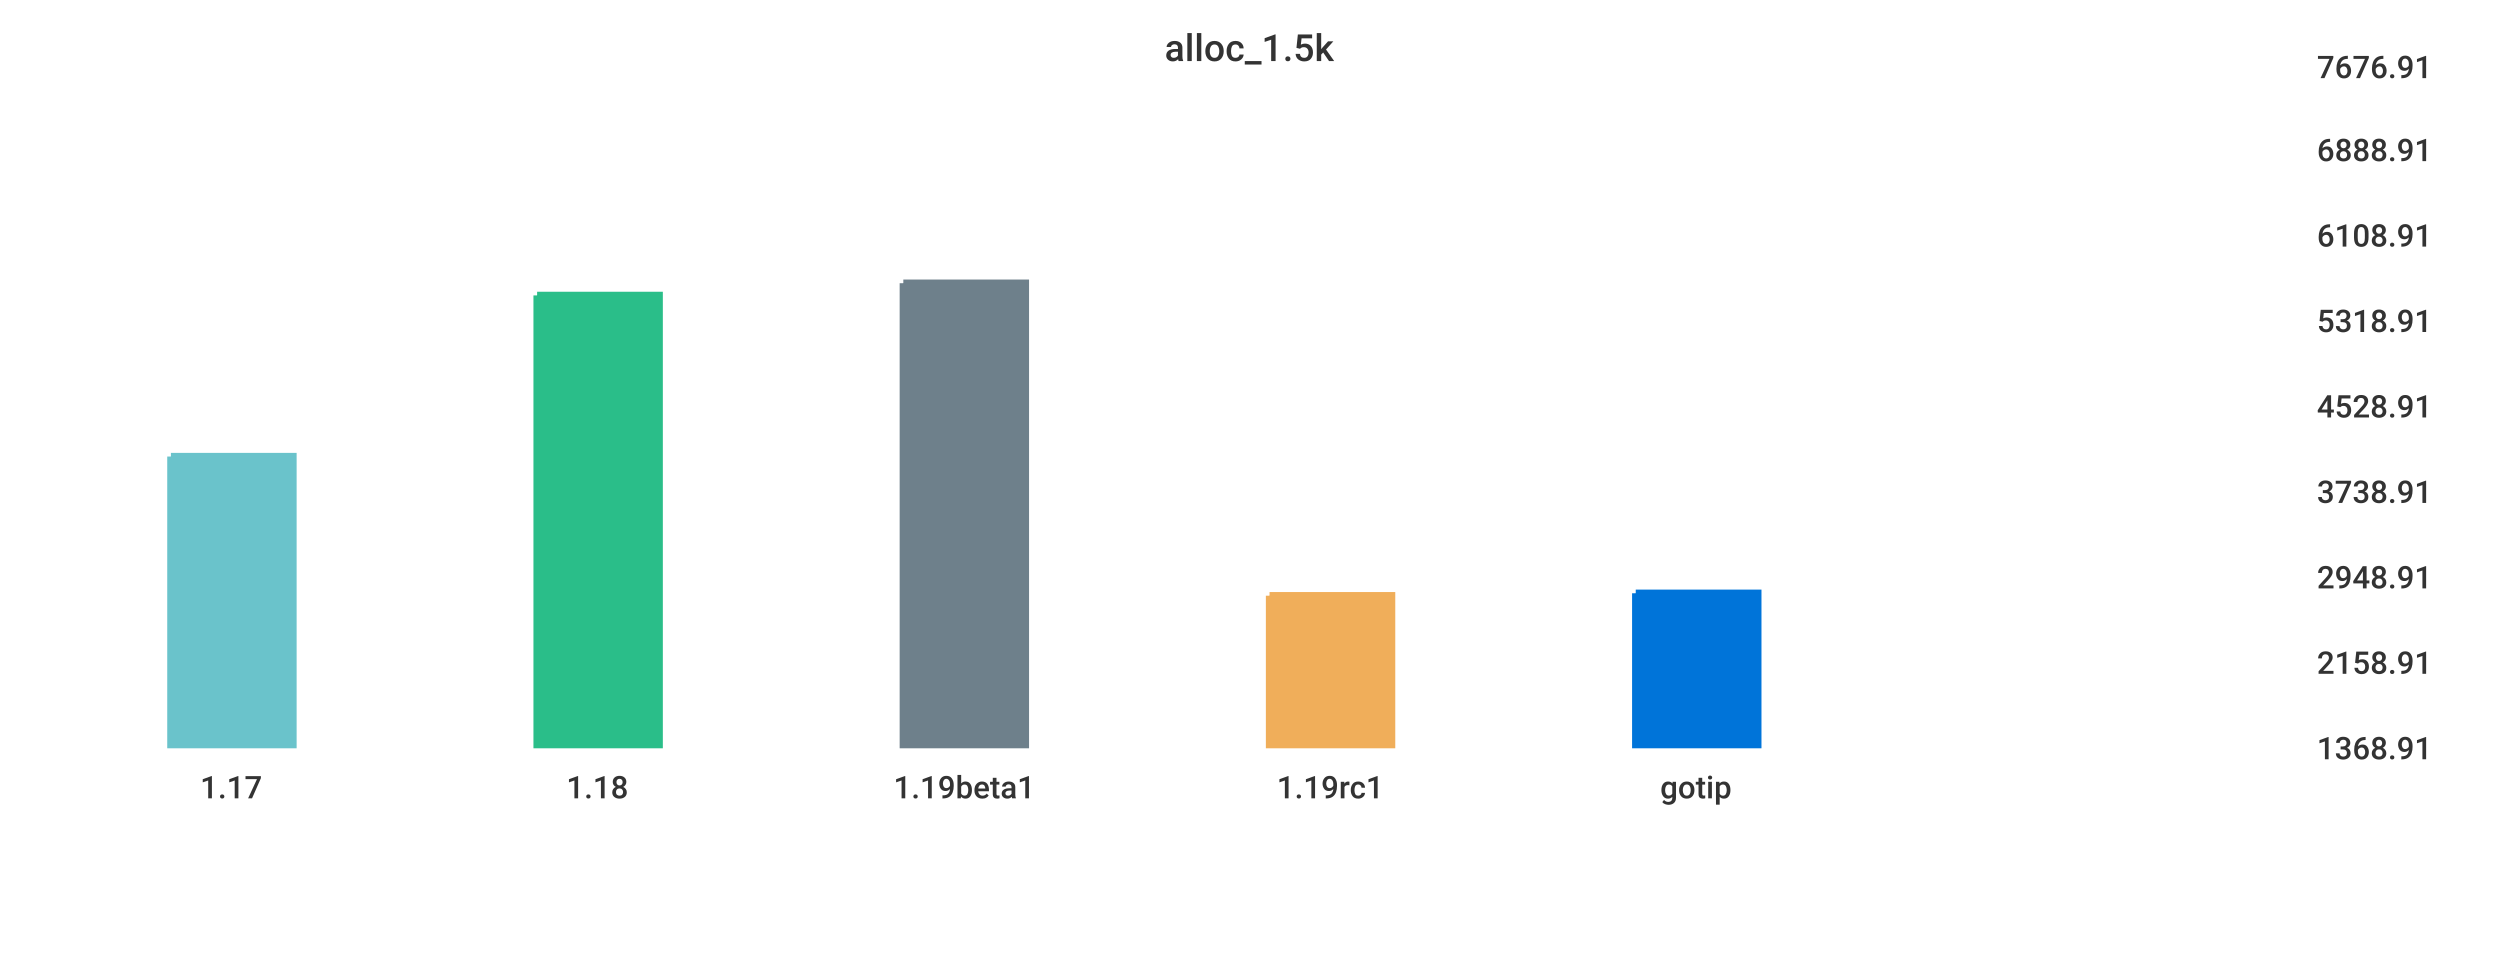
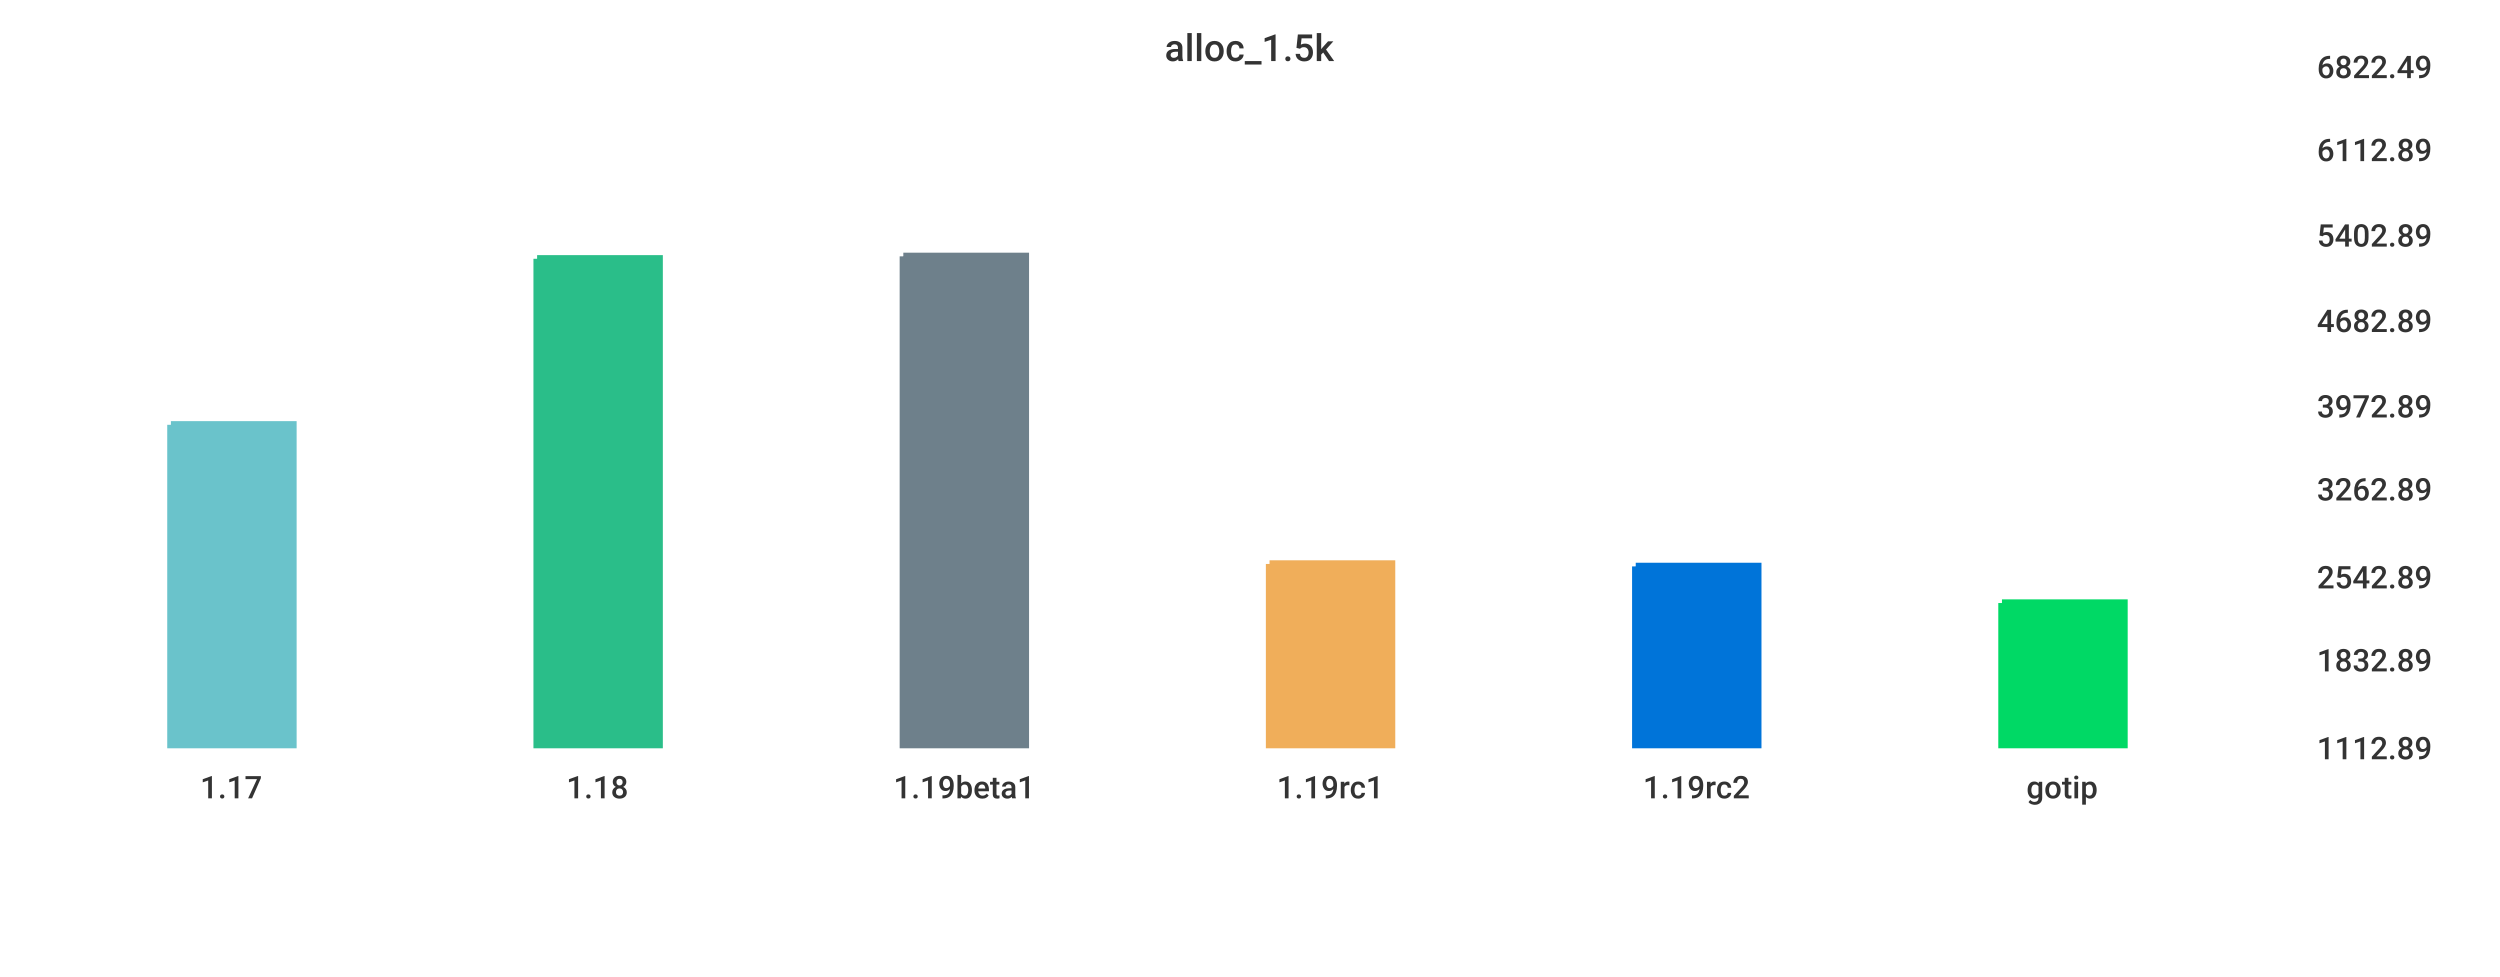
<svg xmlns="http://www.w3.org/2000/svg" width="1024" height="400">\n<path d="M 0 0 L 1024 0 L 1024 400 L 0 400 L 0 0" style="stroke-width:0;stroke:rgba(255,255,255,1.0);fill:rgba(255,255,255,1.0)" />
  <path d="M 20 26 L 934 26 L 934 305 L 20 305 L 20 26" style="stroke-width:0;stroke:rgba(255,255,255,1.0);fill:rgba(255,255,255,1.0)" />
-   <path d="M 70 187 L 120 187 L 120 305 L 70 305 L 70 187" style="stroke-width:3;stroke:rgba(106,195,203,1.0);fill:rgba(106,195,203,1.0)" />
-   <path d="M 220 121 L 270 121 L 270 305 L 220 305 L 220 121" style="stroke-width:3;stroke:rgba(42,190,137,1.0);fill:rgba(42,190,137,1.0)" />
-   <path d="M 370 116 L 420 116 L 420 305 L 370 305 L 370 116" style="stroke-width:3;stroke:rgba(110,128,139,1.0);fill:rgba(110,128,139,1.0)" />
-   <path d="M 520 244 L 570 244 L 570 305 L 520 305 L 520 244" style="stroke-width:3;stroke:rgba(240,174,90,1.0);fill:rgba(240,174,90,1.0)" />
-   <path d="M 670 243 L 720 243 L 720 305 L 670 305 L 670 243" style="stroke-width:3;stroke:rgba(0,116,217,1.0);fill:rgba(0,116,217,1.0)" />
+   <path d="M 70 174 L 120 174 L 120 305 L 70 305 L 70 174" style="stroke-width:3;stroke:rgba(106,195,203,1.0);fill:rgba(106,195,203,1.0)" />
+   <path d="M 220 106 L 270 106 L 270 305 L 220 305 L 220 106" style="stroke-width:3;stroke:rgba(42,190,137,1.0);fill:rgba(42,190,137,1.0)" />
+   <path d="M 370 105 L 420 105 L 420 305 L 370 305 L 370 105" style="stroke-width:3;stroke:rgba(110,128,139,1.0);fill:rgba(110,128,139,1.0)" />
+   <path d="M 520 231 L 570 231 L 570 305 L 520 305 L 520 231" style="stroke-width:3;stroke:rgba(240,174,90,1.0);fill:rgba(240,174,90,1.0)" />
+   <path d="M 670 232 L 720 232 L 720 305 L 670 305 L 670 232" style="stroke-width:3;stroke:rgba(0,116,217,1.0);fill:rgba(0,116,217,1.0)" />
+   <path d="M 820 247 L 870 247 L 870 305 L 820 305 L 820 247" style="stroke-width:3;stroke:rgba(0,217,101,1.0);fill:rgba(0,217,101,1.0)" />
  <path d="M 20 305 L 934 305" style="stroke-width:0;stroke:rgba(51,51,51,1.0);fill:none" />
  <path d="M 20 305 L 20 310" style="stroke-width:0;stroke:rgba(51,51,51,1.0);fill:none" />
  <text x="82" y="327" style="stroke-width:0;stroke:none;fill:rgba(51,51,51,1.0);font-size:12.8px;font-family:'Roboto Medium',sans-serif">1.17</text>
  <path d="M 170 305 L 170 310" style="stroke-width:0;stroke:rgba(51,51,51,1.0);fill:none" />
  <text x="232" y="327" style="stroke-width:0;stroke:none;fill:rgba(51,51,51,1.0);font-size:12.8px;font-family:'Roboto Medium',sans-serif">1.18</text>
  <path d="M 320 305 L 320 310" style="stroke-width:0;stroke:rgba(51,51,51,1.0);fill:none" />
  <text x="366" y="327" style="stroke-width:0;stroke:none;fill:rgba(51,51,51,1.0);font-size:12.8px;font-family:'Roboto Medium',sans-serif">1.19beta1</text>
  <path d="M 470 305 L 470 310" style="stroke-width:0;stroke:rgba(51,51,51,1.0);fill:none" />
  <text x="523" y="327" style="stroke-width:0;stroke:none;fill:rgba(51,51,51,1.0);font-size:12.8px;font-family:'Roboto Medium',sans-serif">1.19rc1</text>
  <path d="M 620 305 L 620 310" style="stroke-width:0;stroke:rgba(51,51,51,1.0);fill:none" />
-   <text x="680" y="327" style="stroke-width:0;stroke:none;fill:rgba(51,51,51,1.0);font-size:12.8px;font-family:'Roboto Medium',sans-serif">gotip</text>
+   <text x="673" y="327" style="stroke-width:0;stroke:none;fill:rgba(51,51,51,1.0);font-size:12.8px;font-family:'Roboto Medium',sans-serif">1.19rc2</text>
+   <path d="M 770 305 L 770 310" style="stroke-width:0;stroke:rgba(51,51,51,1.0);fill:none" />
+   <text x="830" y="327" style="stroke-width:0;stroke:none;fill:rgba(51,51,51,1.0);font-size:12.8px;font-family:'Roboto Medium',sans-serif">gotip</text>
  <path d="M 934 26 L 934 305" style="stroke-width:0;stroke:rgba(51,51,51,1.0);fill:none" />
  <path d="M 934 305 L 939 305" style="stroke-width:0;stroke:rgba(51,51,51,1.0);fill:none" />
  <path d="M 934 305 L 939 305" style="stroke-width:0;stroke:rgba(51,51,51,1.0);fill:none" />
-   <text x="949" y="311" style="stroke-width:0;stroke:none;fill:rgba(51,51,51,1.0);font-size:12.8px;font-family:'Roboto Medium',sans-serif">1368.91</text>
-   <path d="M 934 270 L 939 270" style="stroke-width:0;stroke:rgba(51,51,51,1.0);fill:none" />
-   <text x="949" y="276" style="stroke-width:0;stroke:none;fill:rgba(51,51,51,1.0);font-size:12.8px;font-family:'Roboto Medium',sans-serif">2158.91</text>
+   <text x="949" y="311" style="stroke-width:0;stroke:none;fill:rgba(51,51,51,1.0);font-size:12.8px;font-family:'Roboto Medium',sans-serif">1112.89</text>
+   <path d="M 934 269 L 939 269" style="stroke-width:0;stroke:rgba(51,51,51,1.0);fill:none" />
+   <text x="949" y="275" style="stroke-width:0;stroke:none;fill:rgba(51,51,51,1.0);font-size:12.8px;font-family:'Roboto Medium',sans-serif">1832.89</text>
  <path d="M 934 235 L 939 235" style="stroke-width:0;stroke:rgba(51,51,51,1.0);fill:none" />
-   <text x="949" y="241" style="stroke-width:0;stroke:none;fill:rgba(51,51,51,1.0);font-size:12.8px;font-family:'Roboto Medium',sans-serif">2948.91</text>
-   <path d="M 934 200 L 939 200" style="stroke-width:0;stroke:rgba(51,51,51,1.0);fill:none" />
-   <text x="949" y="206" style="stroke-width:0;stroke:none;fill:rgba(51,51,51,1.0);font-size:12.8px;font-family:'Roboto Medium',sans-serif">3738.91</text>
+   <text x="949" y="241" style="stroke-width:0;stroke:none;fill:rgba(51,51,51,1.0);font-size:12.8px;font-family:'Roboto Medium',sans-serif">2542.89</text>
+   <path d="M 934 199 L 939 199" style="stroke-width:0;stroke:rgba(51,51,51,1.0);fill:none" />
+   <text x="949" y="205" style="stroke-width:0;stroke:none;fill:rgba(51,51,51,1.0);font-size:12.8px;font-family:'Roboto Medium',sans-serif">3262.89</text>
  <path d="M 934 165 L 939 165" style="stroke-width:0;stroke:rgba(51,51,51,1.0);fill:none" />
-   <text x="949" y="171" style="stroke-width:0;stroke:none;fill:rgba(51,51,51,1.0);font-size:12.8px;font-family:'Roboto Medium',sans-serif">4528.91</text>
+   <text x="949" y="171" style="stroke-width:0;stroke:none;fill:rgba(51,51,51,1.0);font-size:12.8px;font-family:'Roboto Medium',sans-serif">3972.89</text>
  <path d="M 934 130 L 939 130" style="stroke-width:0;stroke:rgba(51,51,51,1.0);fill:none" />
-   <text x="949" y="136" style="stroke-width:0;stroke:none;fill:rgba(51,51,51,1.0);font-size:12.8px;font-family:'Roboto Medium',sans-serif">5318.91</text>
+   <text x="949" y="136" style="stroke-width:0;stroke:none;fill:rgba(51,51,51,1.0);font-size:12.8px;font-family:'Roboto Medium',sans-serif">4682.89</text>
  <path d="M 934 95 L 939 95" style="stroke-width:0;stroke:rgba(51,51,51,1.0);fill:none" />
-   <text x="949" y="101" style="stroke-width:0;stroke:none;fill:rgba(51,51,51,1.0);font-size:12.8px;font-family:'Roboto Medium',sans-serif">6108.91</text>
+   <text x="949" y="101" style="stroke-width:0;stroke:none;fill:rgba(51,51,51,1.0);font-size:12.8px;font-family:'Roboto Medium',sans-serif">5402.89</text>
  <path d="M 934 60 L 939 60" style="stroke-width:0;stroke:rgba(51,51,51,1.0);fill:none" />
-   <text x="949" y="66" style="stroke-width:0;stroke:none;fill:rgba(51,51,51,1.0);font-size:12.8px;font-family:'Roboto Medium',sans-serif">6888.91</text>
+   <text x="949" y="66" style="stroke-width:0;stroke:none;fill:rgba(51,51,51,1.0);font-size:12.8px;font-family:'Roboto Medium',sans-serif">6112.89</text>
  <path d="M 934 26 L 939 26" style="stroke-width:0;stroke:rgba(51,51,51,1.0);fill:none" />
-   <text x="949" y="32" style="stroke-width:0;stroke:none;fill:rgba(51,51,51,1.0);font-size:12.8px;font-family:'Roboto Medium',sans-serif">7676.91</text>
+   <text x="949" y="32" style="stroke-width:0;stroke:none;fill:rgba(51,51,51,1.0);font-size:12.8px;font-family:'Roboto Medium',sans-serif">6822.49</text>
  <text x="477" y="25" style="stroke-width:0;stroke:none;fill:rgba(51,51,51,1.0);font-size:15.3px;font-family:'Roboto Medium',sans-serif">alloc_1.5k</text>
</svg>
